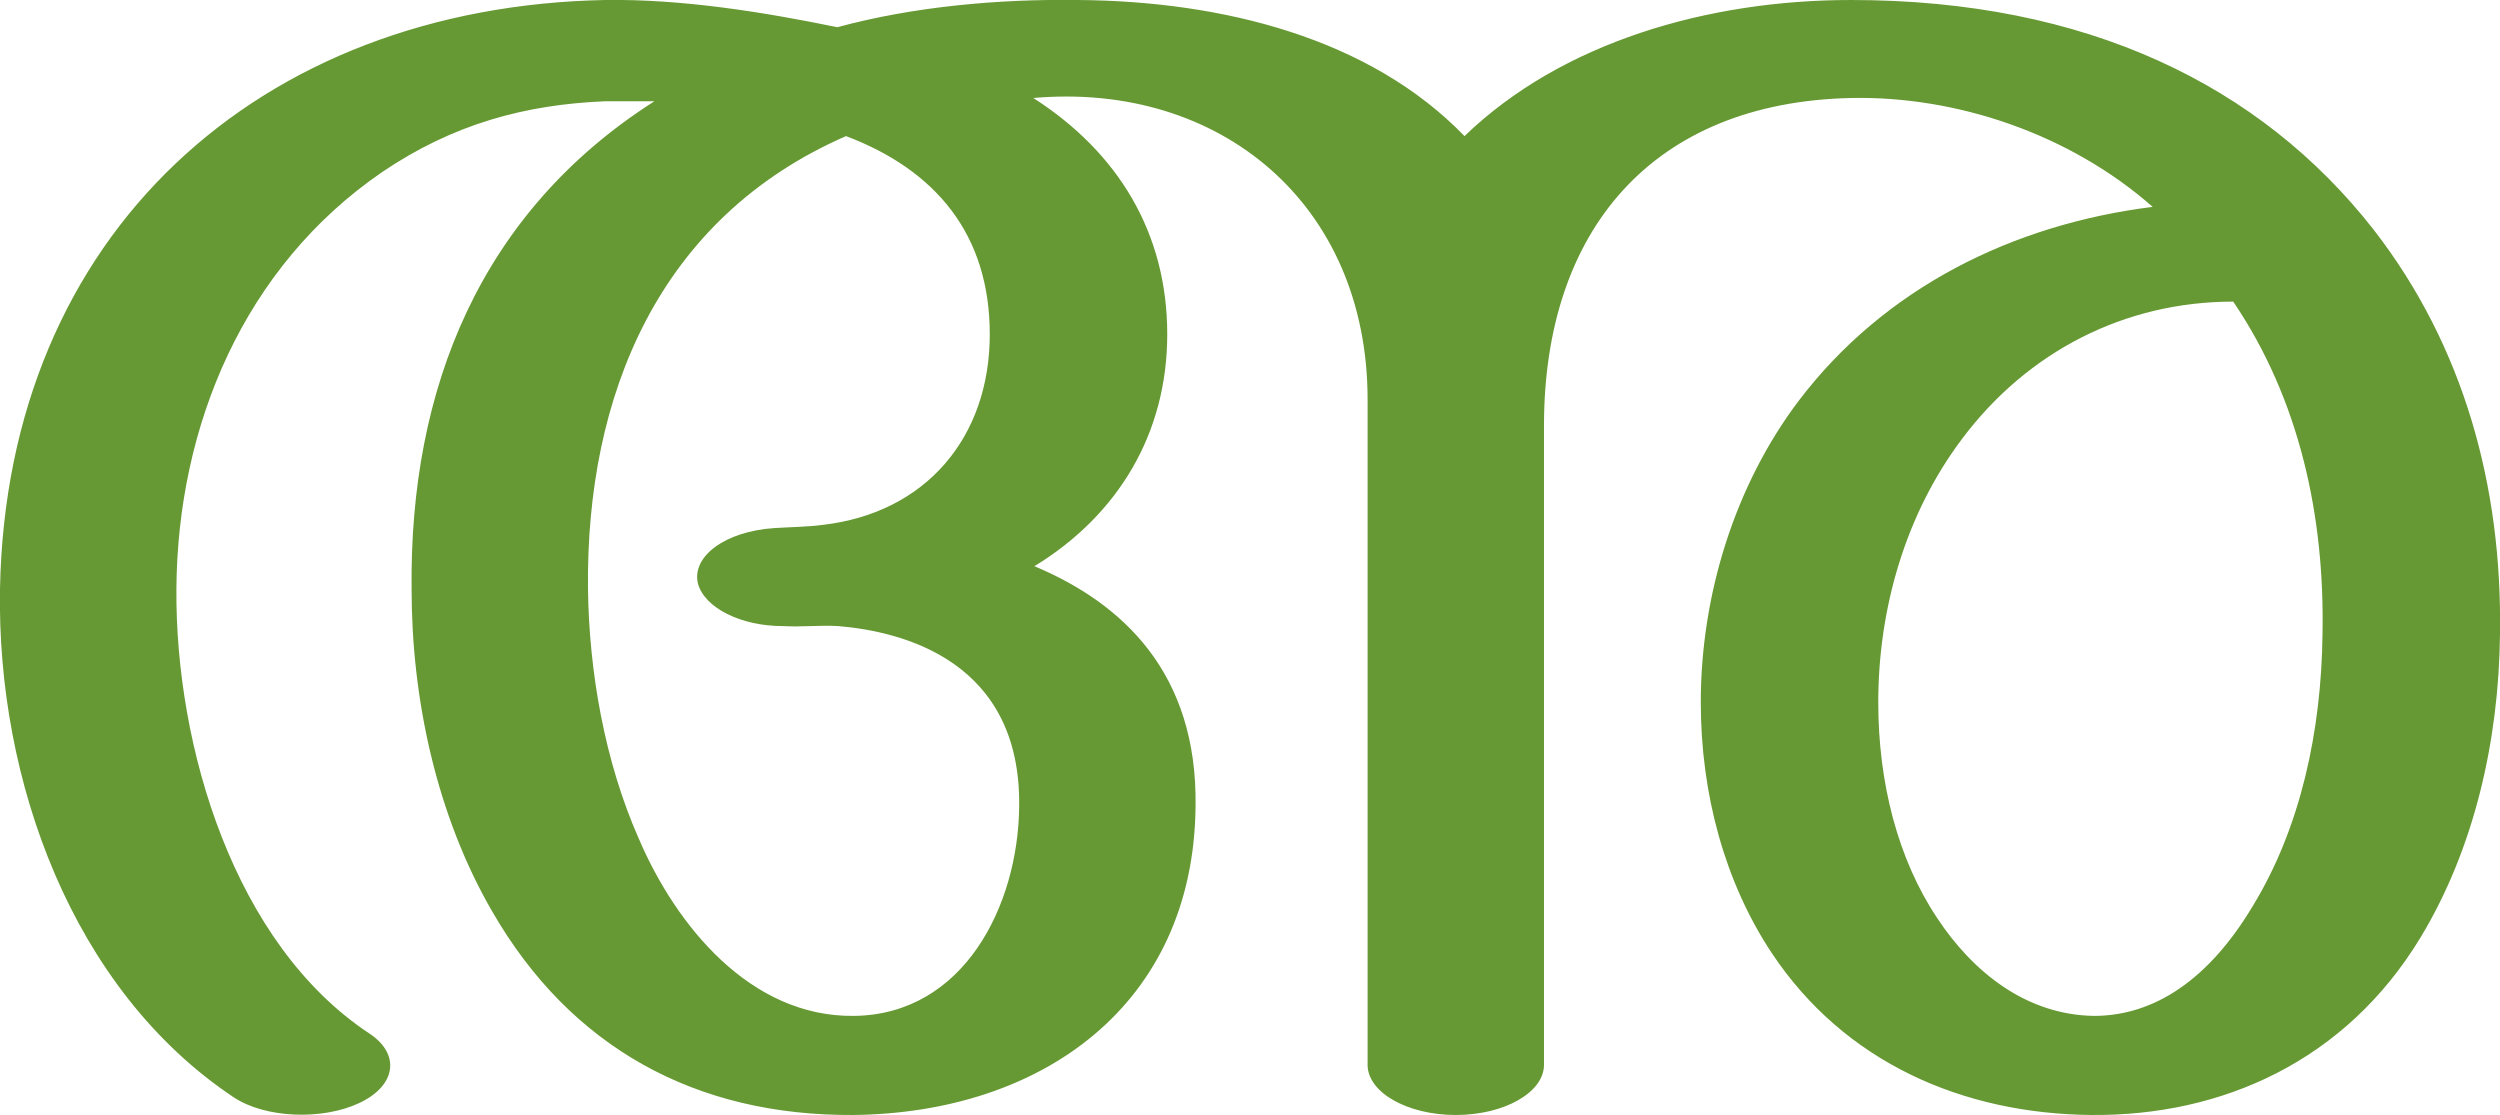
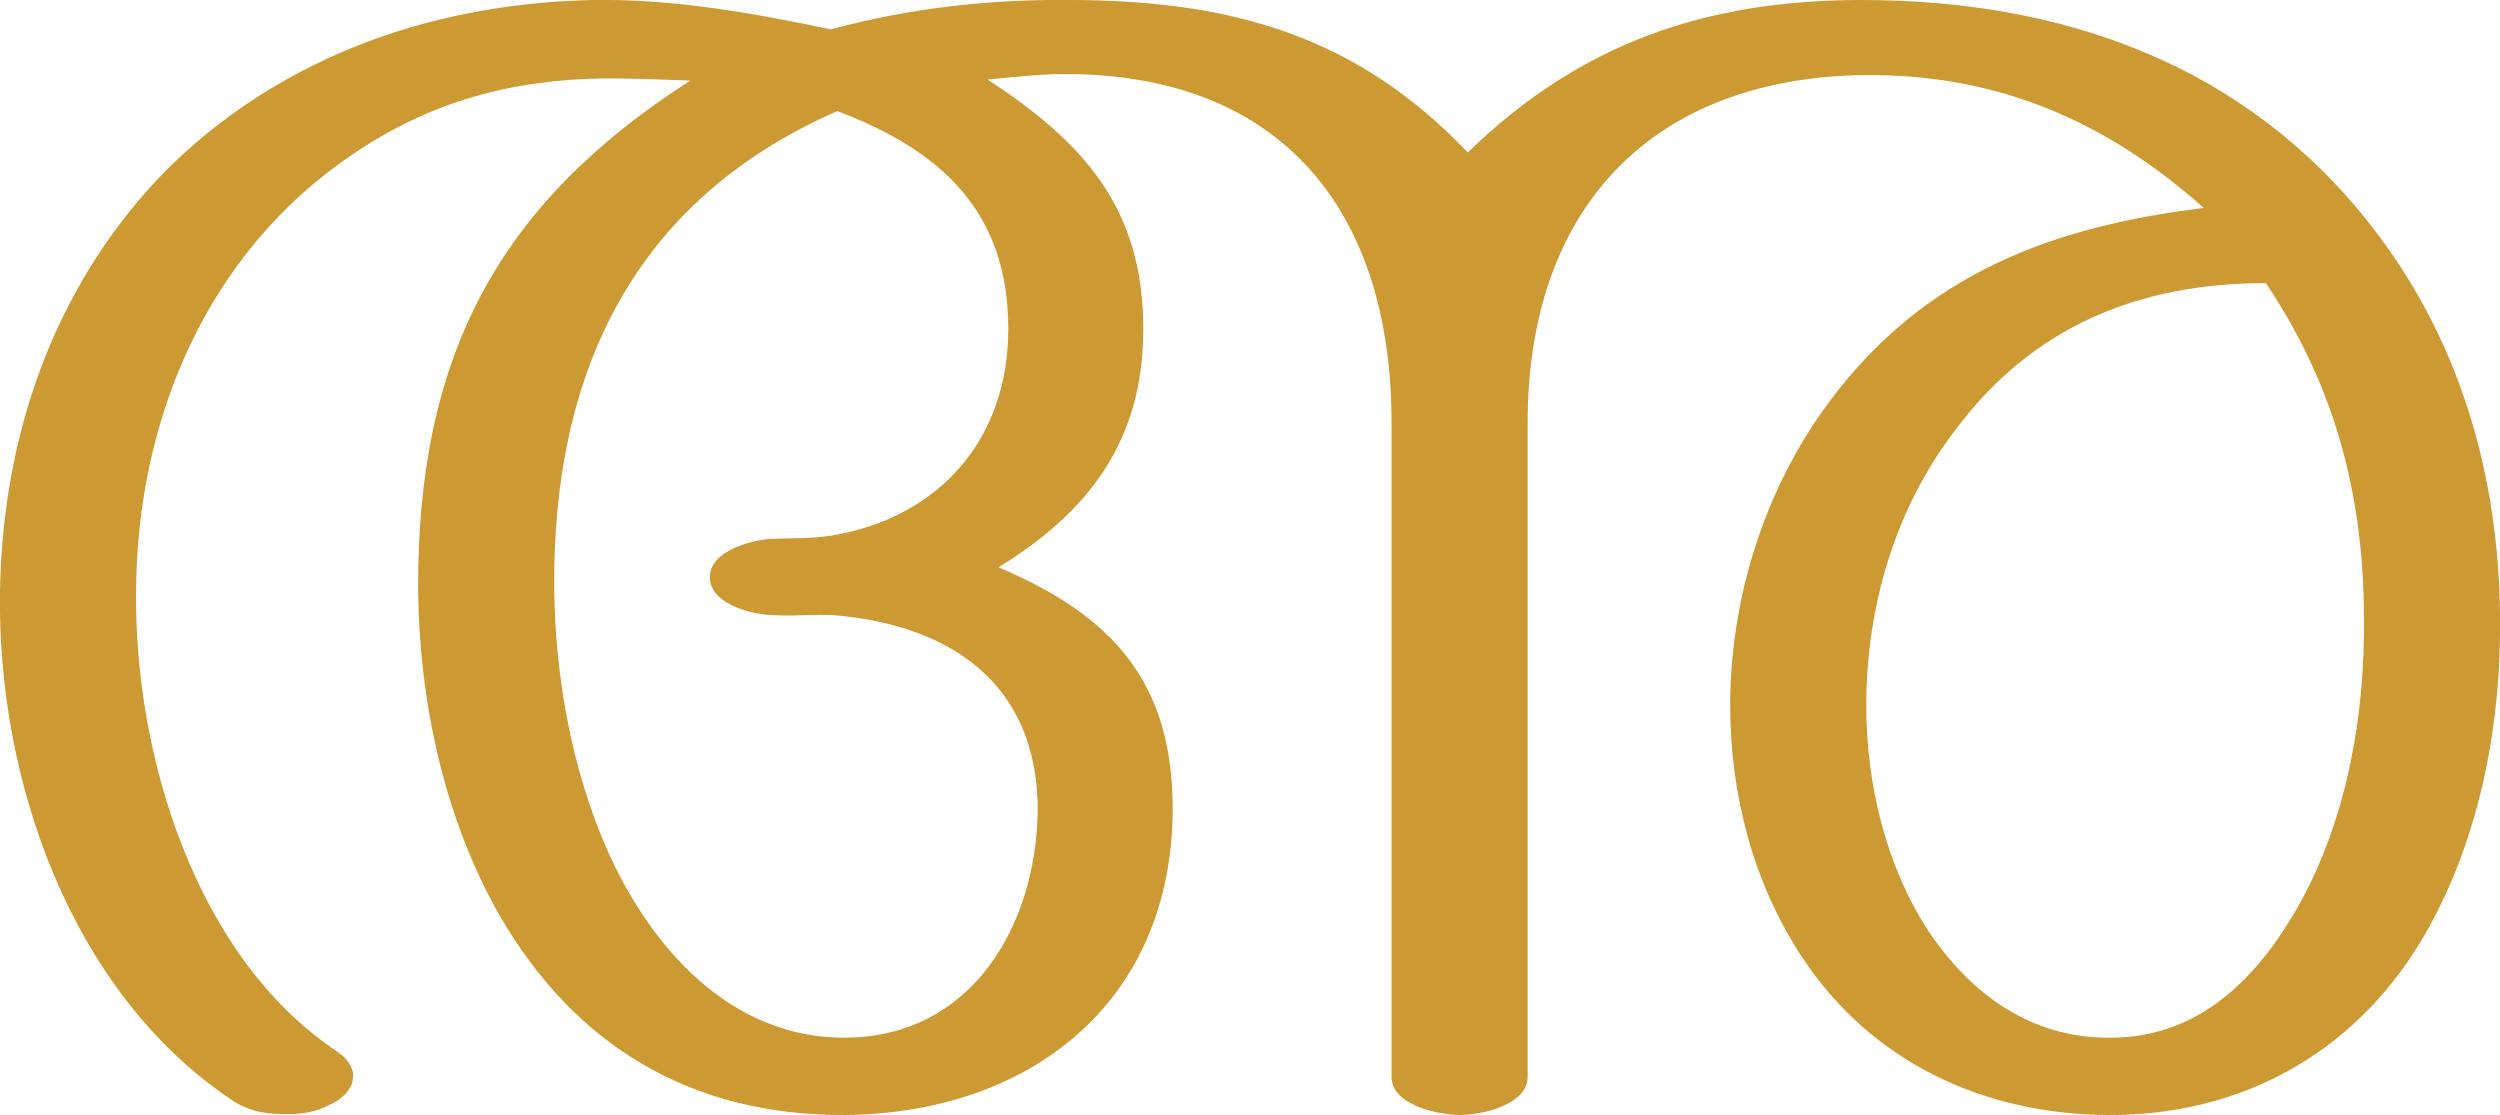
<svg xmlns="http://www.w3.org/2000/svg" xml:space="preserve" width="2296px" height="1024px" version="1.1" style="shape-rendering:geometricPrecision; text-rendering:geometricPrecision; image-rendering:optimizeQuality; fill-rule:evenodd; clip-rule:evenodd" viewBox="0 0 2296 1024">
  <defs>
    <style type="text/css">
   
-     .fil0 {fill:#669933;fill-rule:nonzero}
+     .fil0 {fill:#CC9933;fill-rule:nonzero}
   
  </style>
  </defs>
  <g id="Layer_x0020_1">
-     <path class="fil0" d="M1418 978c0,25 -36,46 -81,46 -45,0 -81,-21 -81,-46l0 -611c0,-180 -136,-292 -307,-277 78,50 123,124 123,217 0,91 -45,166 -122,213 81,34 150,98 148,221 -2,182 -141,281 -314,283 -145,1 -260,-62 -332,-187 -51,-88 -74,-195 -74,-296 -2,-184 63,-346 223,-448 -14,0 -31,0 -45,0 -74,3 -140,21 -205,65 -127,87 -188,233 -189,383 -1,145 53,326 177,408 29,19 25,48 -9,64 -34,16 -86,14 -115,-5 -149,-99 -218,-292 -215,-467 6,-327 239,-535 556,-541 70,-1 145,11 213,25 70,-19 148,-26 221,-25 133,1 268,35 355,125 89,-86 223,-125 355,-125 216,0 376,78 480,211 83,107 118,236 116,371 -1,99 -24,198 -73,279 -69,114 -183,164 -302,163 -118,-1 -227,-48 -294,-149 -43,-65 -65,-146 -65,-230 0,-98 31,-199 90,-277 79,-104 197,-162 325,-178 -76,-67 -180,-102 -277,-100 -182,4 -282,121 -282,301l0 587zm633 -701c-100,0 -189,46 -249,126 -52,69 -77,156 -77,242 0,74 18,144 54,198 33,50 82,89 144,90 56,0 106,-34 146,-101 44,-72 63,-161 64,-250 2,-108 -21,-215 -82,-305zm-1274 -152c-172,75 -239,238 -237,416 1,75 15,158 47,230 34,79 102,163 197,162 101,-1 151,-101 152,-192 2,-134 -107,-161 -166,-166 -17,-1 -34,1 -51,0 -39,0 -72,-17 -78,-39 -6,-25 25,-48 70,-51 15,-1 30,-1 45,-3 94,-11 153,-80 153,-175 0,-92 -50,-151 -132,-182z" />
+     <path class="fil0" d="M1403 989l0 -601c0,-194 111,-315 306,-319 123,-2 224,41 315,122 -140,17 -257,61 -344,178 -59,79 -91,180 -91,279 0,81 21,163 66,231 64,97 167,144 280,145 121,1 225,-55 288,-159 50,-83 72,-185 73,-281 2,-136 -33,-267 -117,-375 -116,-150 -285,-209 -469,-209 -144,0 -259,40 -362,140 -102,-107 -216,-139 -361,-140 -76,-1 -150,7 -224,27 -71,-15 -144,-28 -217,-27 -161,3 -297,60 -394,157 -93,95 -149,227 -152,385 -3,174 65,370 214,469 12,8 27,12 43,12 16,1 32,-1 45,-8 9,-4 15,-9 18,-14 3,-4 4,-7 4,-11 1,-3 0,-7 -2,-11 -2,-4 -6,-9 -12,-13 -131,-87 -187,-274 -185,-424 1,-157 65,-309 197,-399 73,-50 148,-70 234,-71 26,0 52,1 78,2 -178,114 -251,255 -250,468 1,102 24,210 75,299 70,121 178,184 318,183 168,-2 298,-102 300,-278 1,-120 -56,-181 -160,-225 83,-51 133,-116 133,-219 0,-112 -56,-172 -143,-229 23,-2 47,-5 71,-5 201,0 300,128 300,320l0 601c0,26 43,35 63,35 19,0 62,-9 62,-35zm678 -729c67,100 92,204 90,324 -1,88 -20,182 -66,258 -38,63 -91,112 -169,111 -71,0 -126,-40 -165,-98 -39,-60 -57,-135 -57,-207 0,-90 26,-180 81,-252 71,-96 169,-136 286,-136zm-1312 -158c95,36 157,92 157,200 0,103 -65,174 -163,190 -20,3 -38,2 -57,3 -19,2 -56,12 -54,37 2,24 41,33 60,33 18,1 36,-1 54,0 108,9 188,64 187,181 -2,105 -61,206 -176,207 -106,1 -180,-83 -220,-174 -32,-73 -47,-158 -48,-237 -2,-200 73,-358 260,-440z" />
  </g>
</svg>
